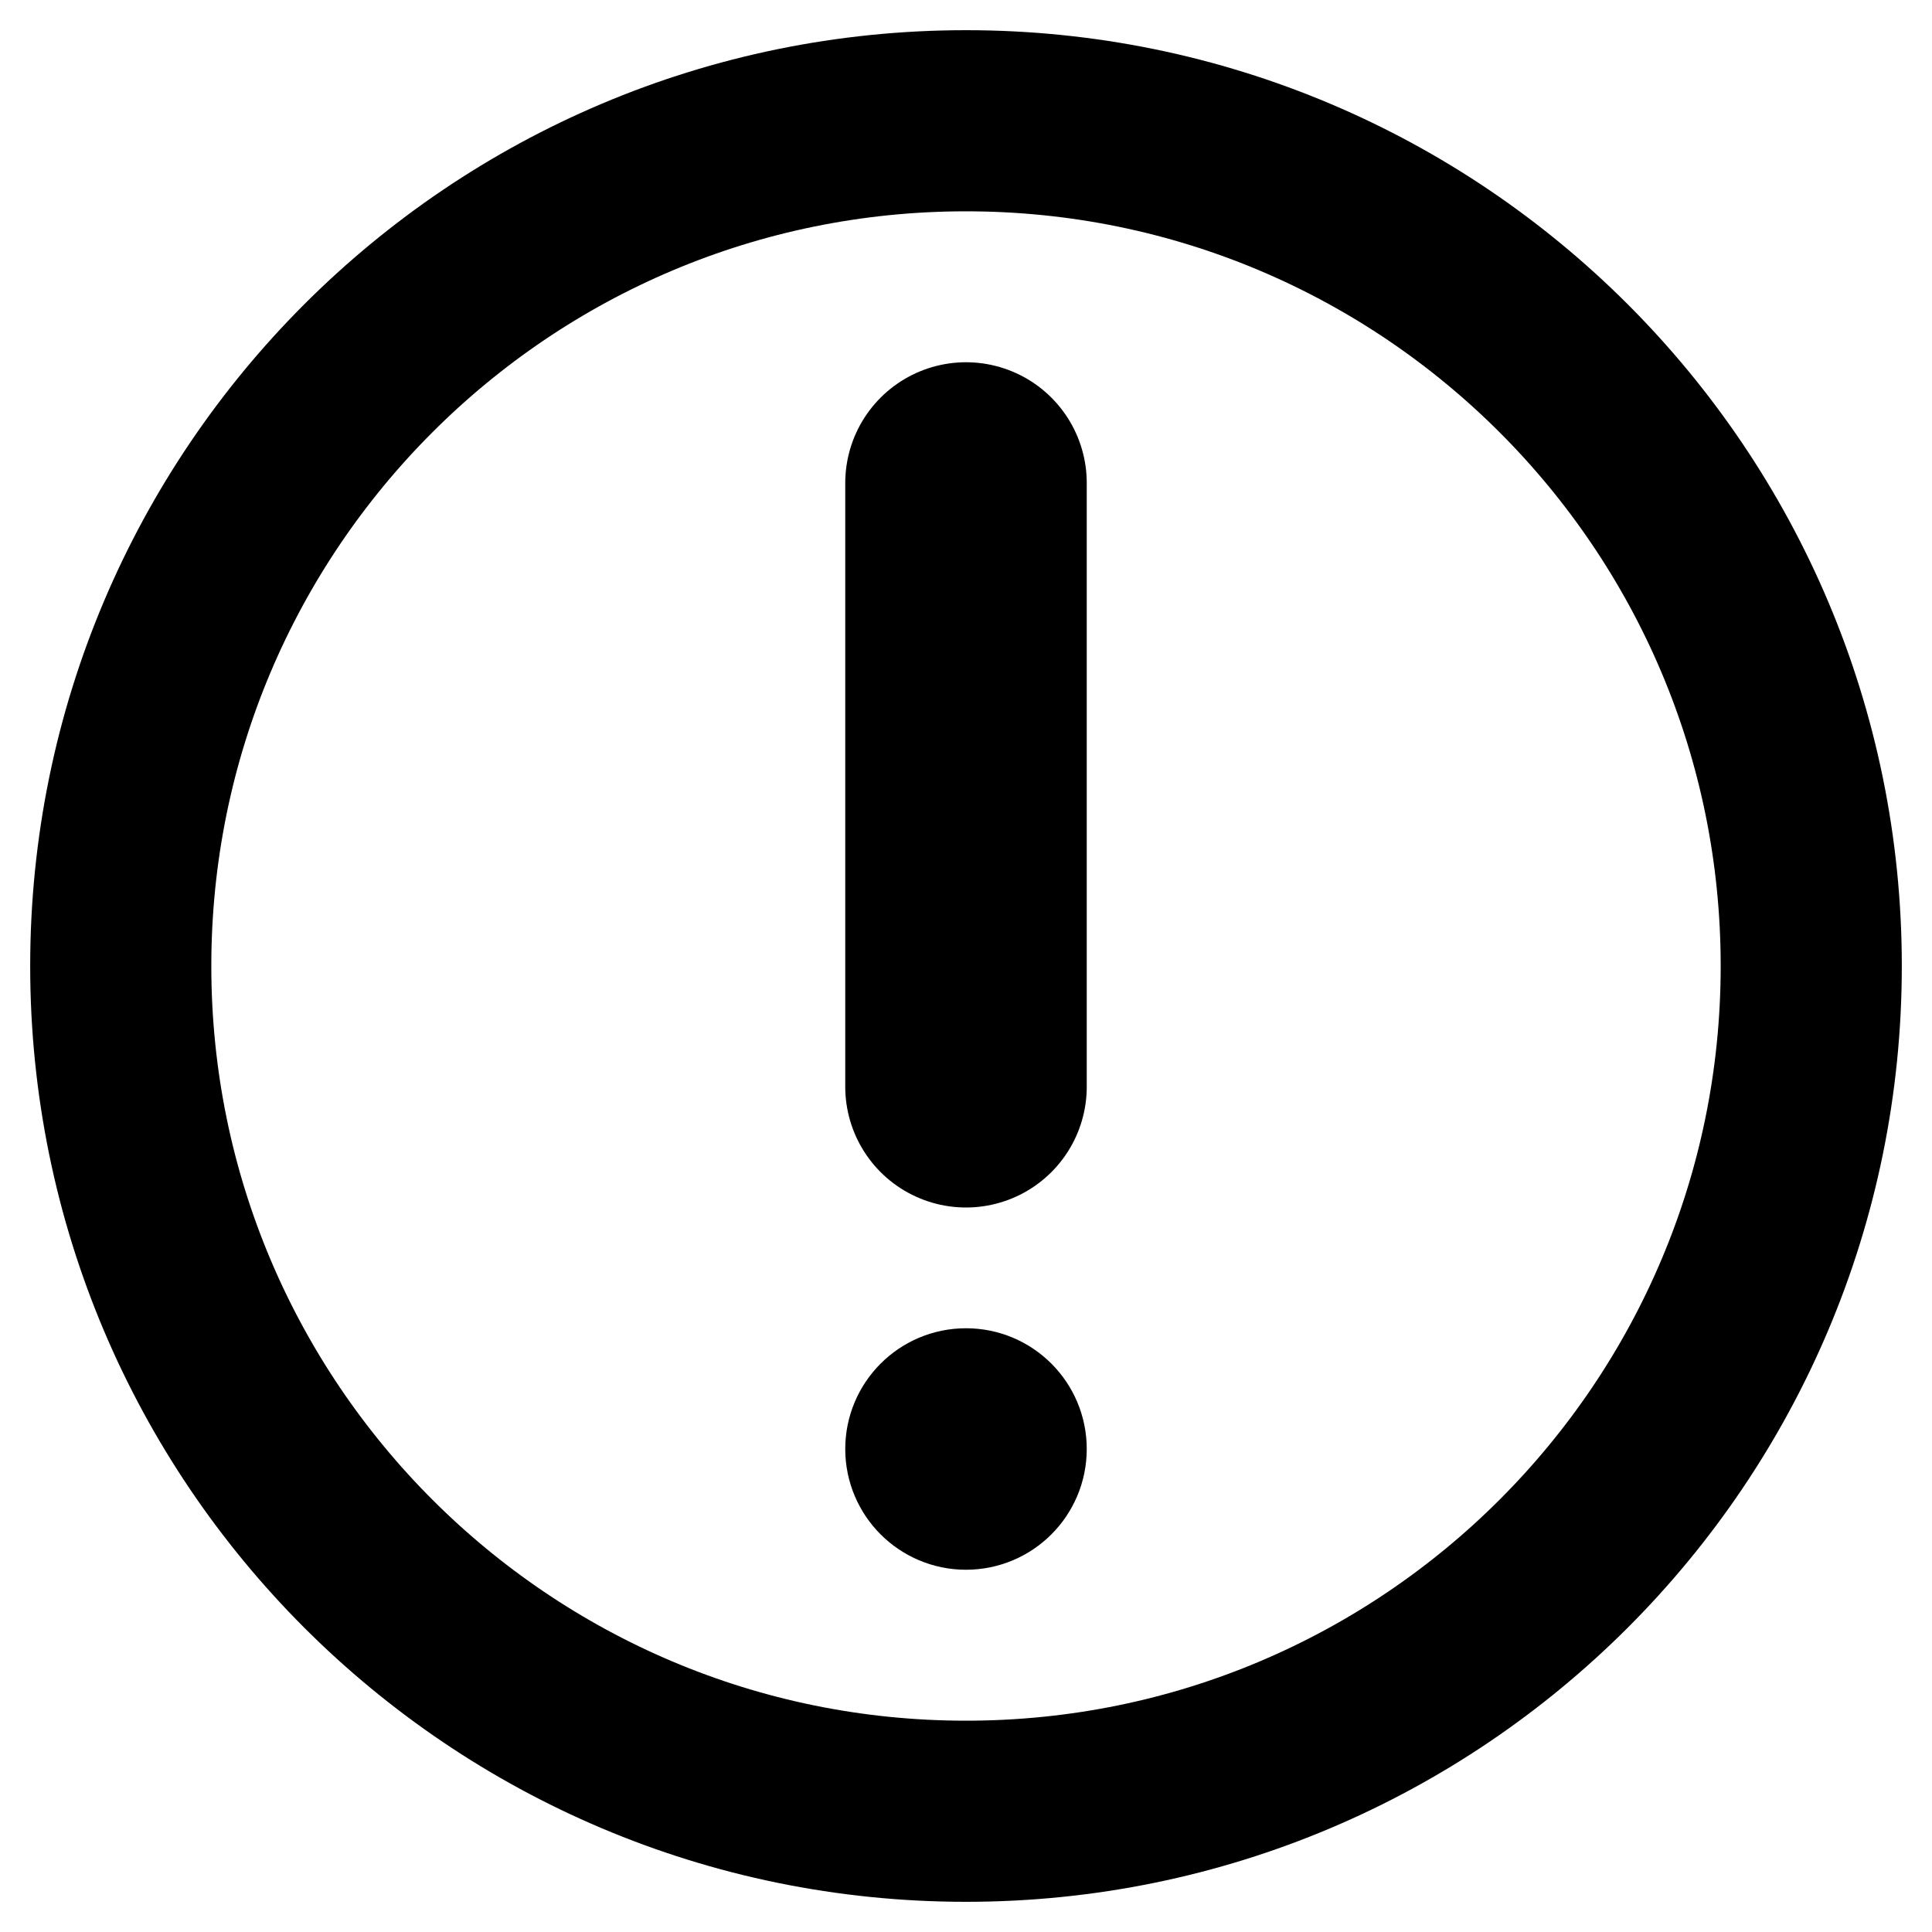
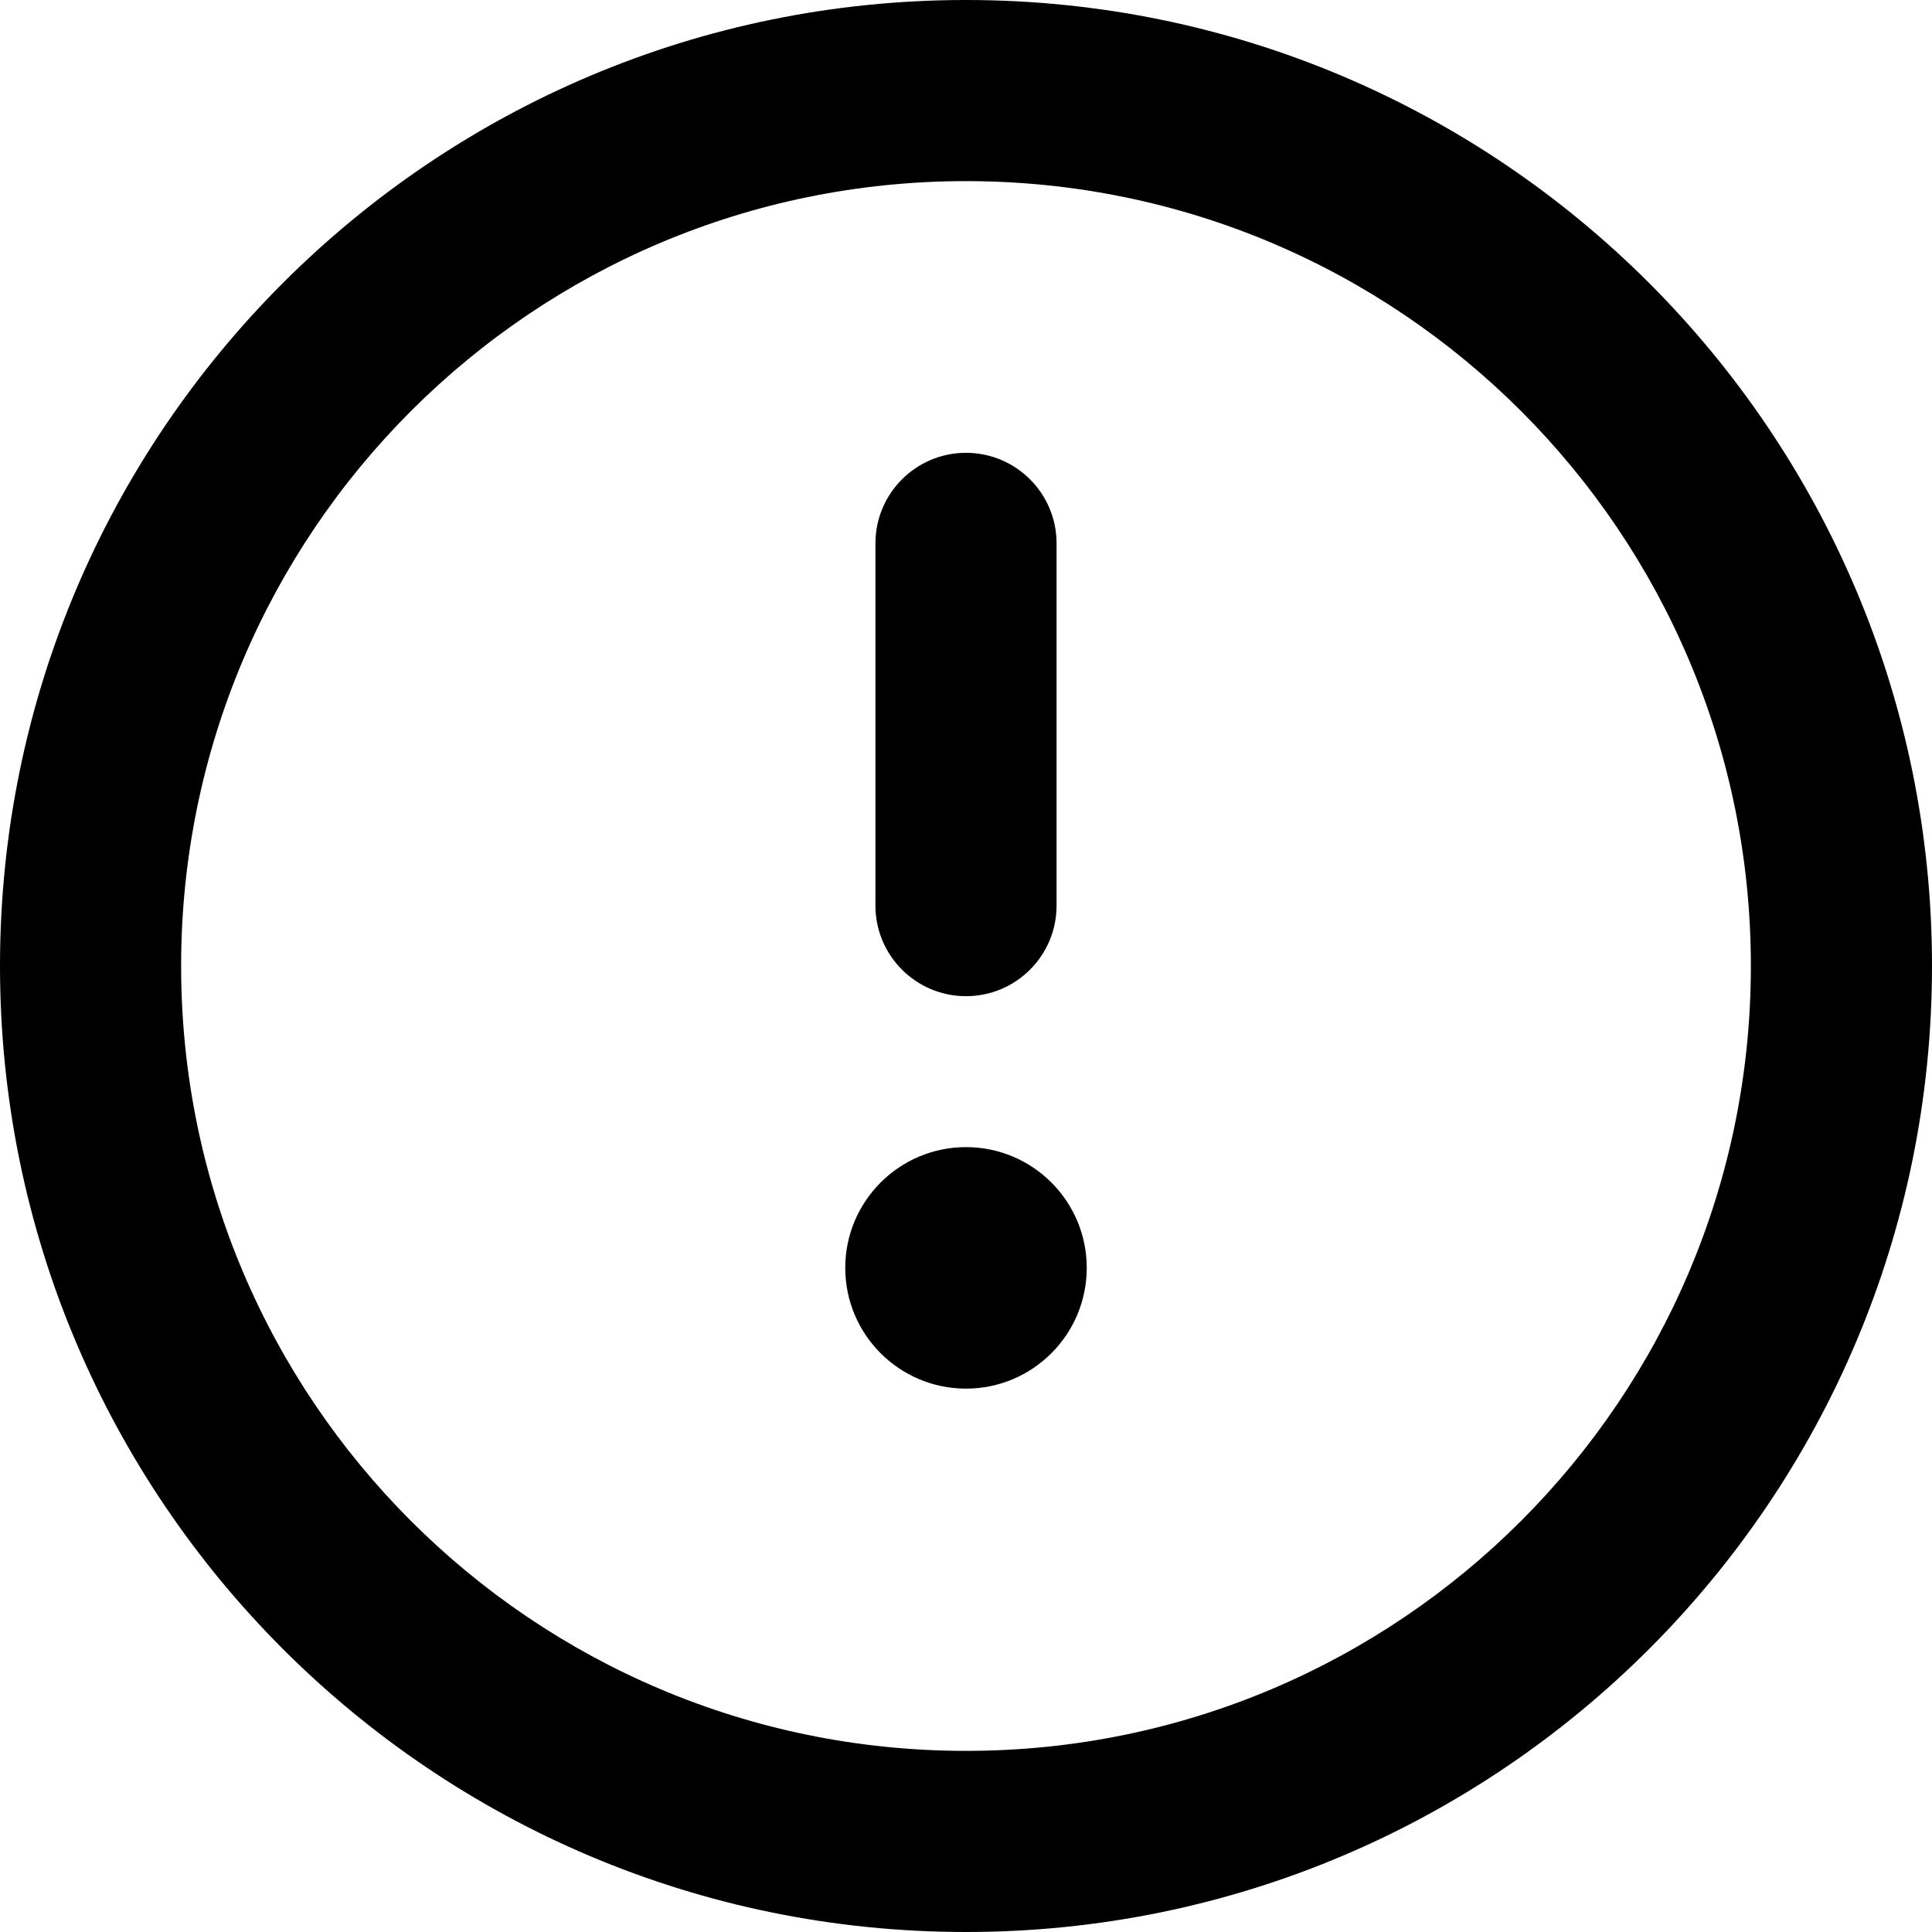
<svg xmlns="http://www.w3.org/2000/svg" width="16" height="16" viewBox="0 0 16 16" fill="none" data-fui-icon="true">
-   <g clip-path="url(#clip0_198_62)" stroke="currentColor">
-     <circle cx="8" cy="8" r="7" stroke-width="1.5" stroke-linecap="round" stroke-linejoin="round" />
-     <path d="M8 4L8 9" stroke-width="2" stroke-linecap="round" stroke-linejoin="round" />
-     <circle cx="8" cy="12" r=".5" fill="currentColor" />
+   <g clip-path="url(#clip0_526_288)" fill="currentColor">
+     <path fill-rule="evenodd" clip-rule="evenodd" d="M8 3.75C8.414 3.75 8.75 4.086 8.75 4.5L8.75 7.5C8.75 7.914 8.414 8.25 8 8.25C7.586 8.25 7.25 7.914 7.25 7.5L7.25 4.5C7.25 4.086 7.586 3.75 8 3.75Z" />
+     <path d="M9 10.5C9 11.052 8.552 11.5 8 11.5C7.448 11.5 7 11.052 7 10.5C7 9.948 7.448 9.5 8 9.5C8.552 9.5 9 9.948 9 10.5Z" />
+     <path fill-rule="evenodd" clip-rule="evenodd" d="M8 1.5C4.41 1.5 1.5 4.41 1.5 8C1.5 11.59 4.41 14.5 8 14.5C11.59 14.5 14.5 11.59 14.5 8C14.5 4.41 11.59 1.5 8 1.5ZM0 8C0 3.582 3.582 0 8 0C12.418 0 16 3.582 16 8C16 12.418 12.418 16 8 16C3.582 16 0 12.418 0 8Z" />
  </g>
  <defs>
-     <clipPath id="clip0_198_62">
+     <clipPath id="clip0_526_288">
      <path fill="currentColor" d="M0 0H16V16H0z" />
    </clipPath>
  </defs>
</svg>
